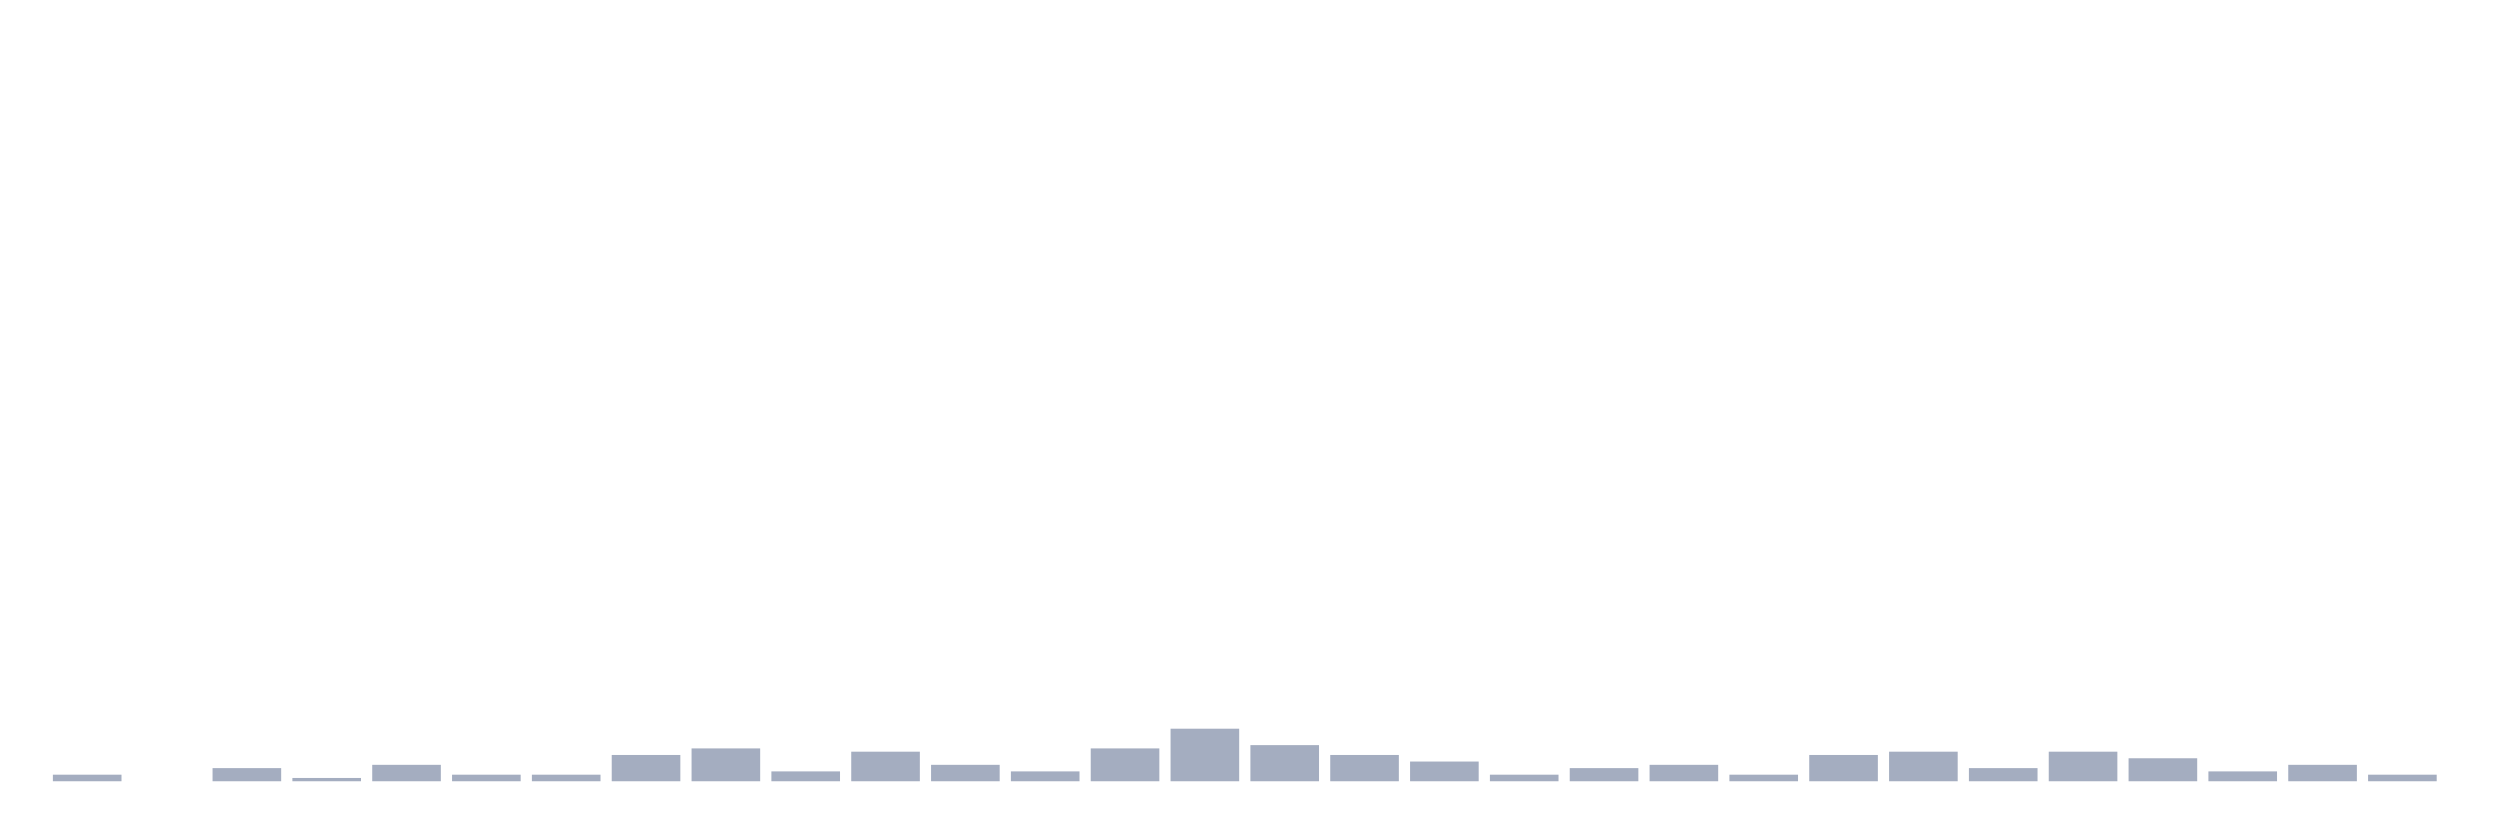
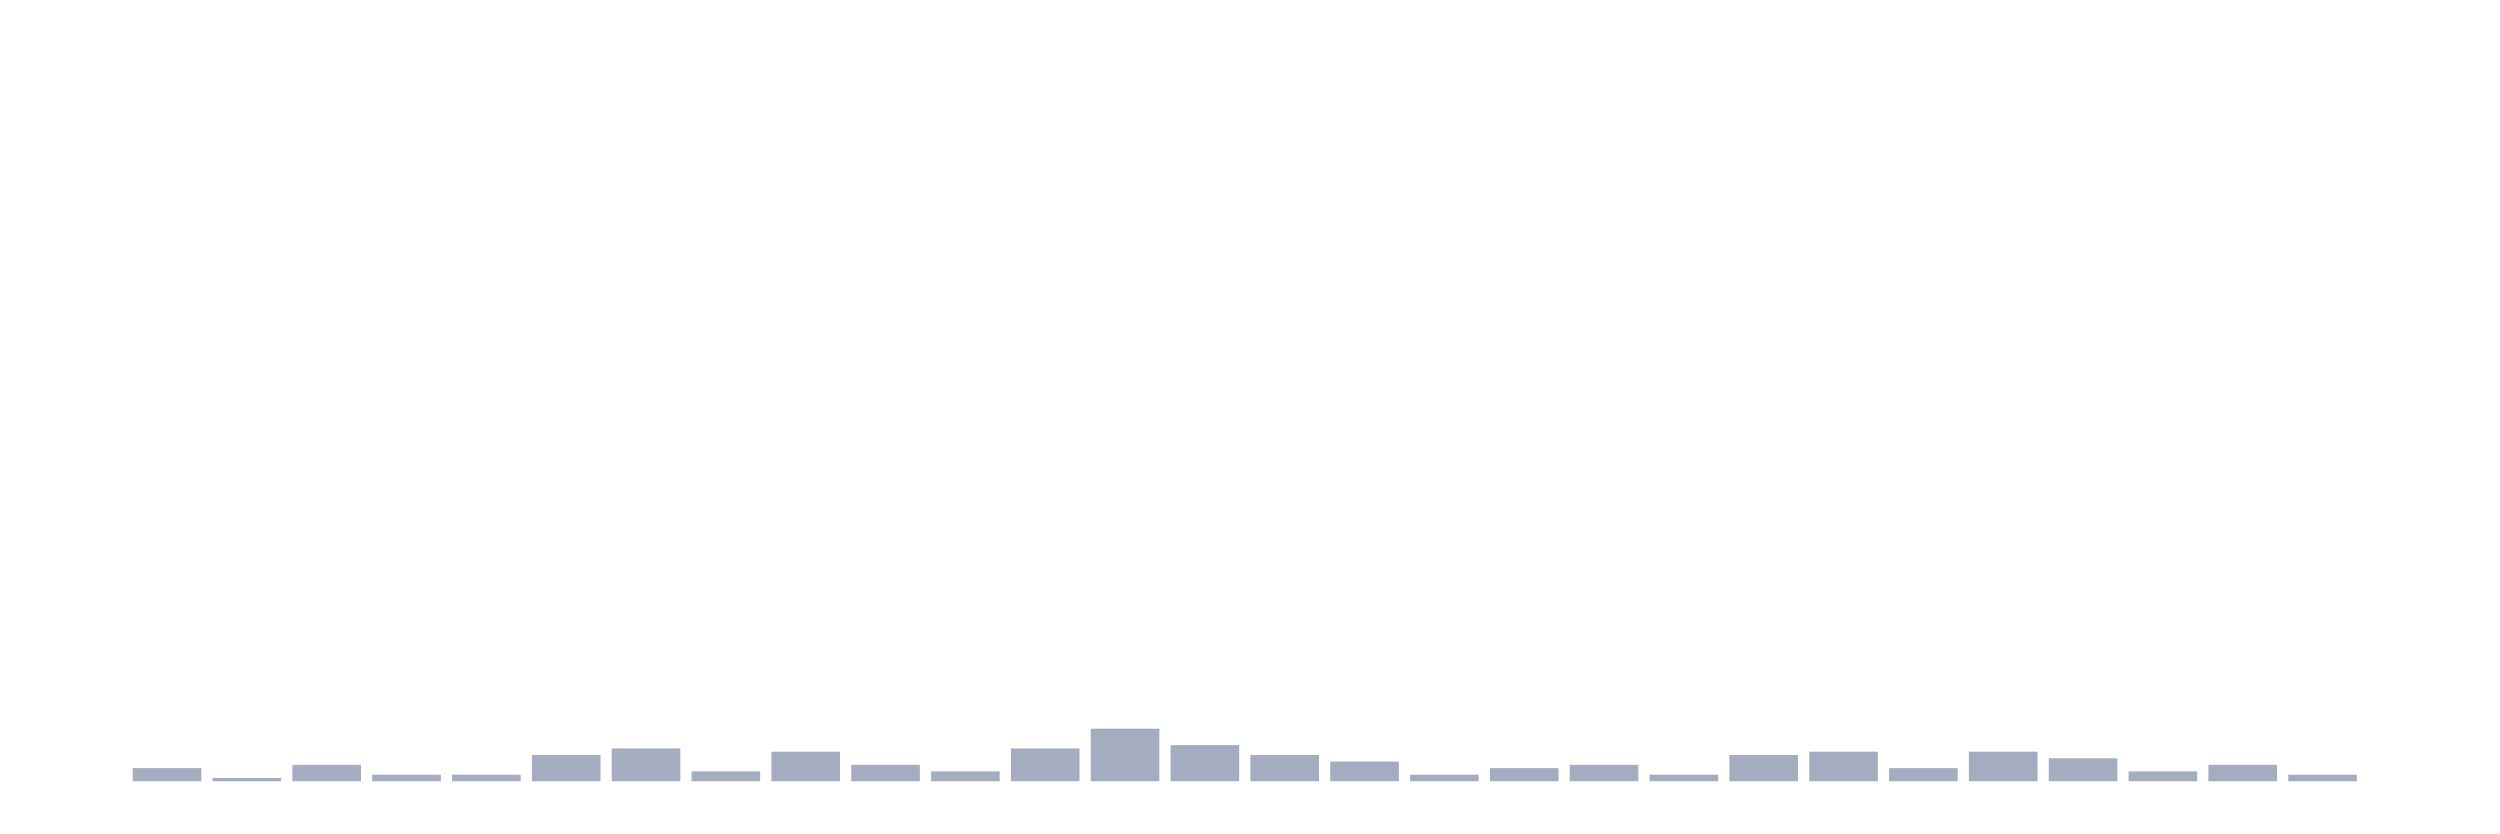
<svg xmlns="http://www.w3.org/2000/svg" viewBox="0 0 480 160">
  <g transform="translate(10,10)">
-     <rect class="bar" x="0.153" width="13.175" y="138.739" height="1.261" fill="rgb(164,173,192)" />
-     <rect class="bar" x="15.482" width="13.175" y="140" height="0" fill="rgb(164,173,192)" />
-     <rect class="bar" x="30.81" width="13.175" y="137.477" height="2.523" fill="rgb(164,173,192)" />
-     <rect class="bar" x="46.138" width="13.175" y="139.369" height="0.631" fill="rgb(164,173,192)" />
-     <rect class="bar" x="61.466" width="13.175" y="136.847" height="3.153" fill="rgb(164,173,192)" />
+     <rect class="bar" x="0.153" width="13.175" y="140" height="0" fill="rgb(164,173,192)" />
+     <rect class="bar" x="15.482" width="13.175" y="137.477" height="2.523" fill="rgb(164,173,192)" />
+     <rect class="bar" x="30.81" width="13.175" y="139.369" height="0.631" fill="rgb(164,173,192)" />
+     <rect class="bar" x="46.138" width="13.175" y="136.847" height="3.153" fill="rgb(164,173,192)" />
+     <rect class="bar" x="61.466" width="13.175" y="138.739" height="1.261" fill="rgb(164,173,192)" />
    <rect class="bar" x="76.794" width="13.175" y="138.739" height="1.261" fill="rgb(164,173,192)" />
-     <rect class="bar" x="92.123" width="13.175" y="138.739" height="1.261" fill="rgb(164,173,192)" />
-     <rect class="bar" x="107.451" width="13.175" y="134.955" height="5.045" fill="rgb(164,173,192)" />
-     <rect class="bar" x="122.779" width="13.175" y="133.694" height="6.306" fill="rgb(164,173,192)" />
-     <rect class="bar" x="138.107" width="13.175" y="138.108" height="1.892" fill="rgb(164,173,192)" />
-     <rect class="bar" x="153.436" width="13.175" y="134.324" height="5.676" fill="rgb(164,173,192)" />
-     <rect class="bar" x="168.764" width="13.175" y="136.847" height="3.153" fill="rgb(164,173,192)" />
-     <rect class="bar" x="184.092" width="13.175" y="138.108" height="1.892" fill="rgb(164,173,192)" />
-     <rect class="bar" x="199.42" width="13.175" y="133.694" height="6.306" fill="rgb(164,173,192)" />
-     <rect class="bar" x="214.748" width="13.175" y="129.91" height="10.09" fill="rgb(164,173,192)" />
-     <rect class="bar" x="230.077" width="13.175" y="133.063" height="6.937" fill="rgb(164,173,192)" />
-     <rect class="bar" x="245.405" width="13.175" y="134.955" height="5.045" fill="rgb(164,173,192)" />
-     <rect class="bar" x="260.733" width="13.175" y="136.216" height="3.784" fill="rgb(164,173,192)" />
-     <rect class="bar" x="276.061" width="13.175" y="138.739" height="1.261" fill="rgb(164,173,192)" />
-     <rect class="bar" x="291.39" width="13.175" y="137.477" height="2.523" fill="rgb(164,173,192)" />
-     <rect class="bar" x="306.718" width="13.175" y="136.847" height="3.153" fill="rgb(164,173,192)" />
-     <rect class="bar" x="322.046" width="13.175" y="138.739" height="1.261" fill="rgb(164,173,192)" />
-     <rect class="bar" x="337.374" width="13.175" y="134.955" height="5.045" fill="rgb(164,173,192)" />
-     <rect class="bar" x="352.702" width="13.175" y="134.324" height="5.676" fill="rgb(164,173,192)" />
-     <rect class="bar" x="368.031" width="13.175" y="137.477" height="2.523" fill="rgb(164,173,192)" />
-     <rect class="bar" x="383.359" width="13.175" y="134.324" height="5.676" fill="rgb(164,173,192)" />
-     <rect class="bar" x="398.687" width="13.175" y="135.586" height="4.414" fill="rgb(164,173,192)" />
-     <rect class="bar" x="414.015" width="13.175" y="138.108" height="1.892" fill="rgb(164,173,192)" />
-     <rect class="bar" x="429.344" width="13.175" y="136.847" height="3.153" fill="rgb(164,173,192)" />
-     <rect class="bar" x="444.672" width="13.175" y="138.739" height="1.261" fill="rgb(164,173,192)" />
+     <rect class="bar" x="92.123" width="13.175" y="134.955" height="5.045" fill="rgb(164,173,192)" />
+     <rect class="bar" x="107.451" width="13.175" y="133.694" height="6.306" fill="rgb(164,173,192)" />
+     <rect class="bar" x="122.779" width="13.175" y="138.108" height="1.892" fill="rgb(164,173,192)" />
+     <rect class="bar" x="138.107" width="13.175" y="134.324" height="5.676" fill="rgb(164,173,192)" />
+     <rect class="bar" x="153.436" width="13.175" y="136.847" height="3.153" fill="rgb(164,173,192)" />
+     <rect class="bar" x="168.764" width="13.175" y="138.108" height="1.892" fill="rgb(164,173,192)" />
+     <rect class="bar" x="184.092" width="13.175" y="133.694" height="6.306" fill="rgb(164,173,192)" />
+     <rect class="bar" x="199.42" width="13.175" y="129.91" height="10.09" fill="rgb(164,173,192)" />
+     <rect class="bar" x="214.748" width="13.175" y="133.063" height="6.937" fill="rgb(164,173,192)" />
+     <rect class="bar" x="230.077" width="13.175" y="134.955" height="5.045" fill="rgb(164,173,192)" />
+     <rect class="bar" x="245.405" width="13.175" y="136.216" height="3.784" fill="rgb(164,173,192)" />
+     <rect class="bar" x="260.733" width="13.175" y="138.739" height="1.261" fill="rgb(164,173,192)" />
+     <rect class="bar" x="276.061" width="13.175" y="137.477" height="2.523" fill="rgb(164,173,192)" />
+     <rect class="bar" x="291.39" width="13.175" y="136.847" height="3.153" fill="rgb(164,173,192)" />
+     <rect class="bar" x="306.718" width="13.175" y="138.739" height="1.261" fill="rgb(164,173,192)" />
+     <rect class="bar" x="322.046" width="13.175" y="134.955" height="5.045" fill="rgb(164,173,192)" />
+     <rect class="bar" x="337.374" width="13.175" y="134.324" height="5.676" fill="rgb(164,173,192)" />
+     <rect class="bar" x="352.702" width="13.175" y="137.477" height="2.523" fill="rgb(164,173,192)" />
+     <rect class="bar" x="368.031" width="13.175" y="134.324" height="5.676" fill="rgb(164,173,192)" />
+     <rect class="bar" x="383.359" width="13.175" y="135.586" height="4.414" fill="rgb(164,173,192)" />
+     <rect class="bar" x="398.687" width="13.175" y="138.108" height="1.892" fill="rgb(164,173,192)" />
+     <rect class="bar" x="414.015" width="13.175" y="136.847" height="3.153" fill="rgb(164,173,192)" />
+     <rect class="bar" x="429.344" width="13.175" y="138.739" height="1.261" fill="rgb(164,173,192)" />
+     <rect class="bar" x="444.672" width="13.175" y="140" height="0" fill="rgb(164,173,192)" />
  </g>
</svg>
